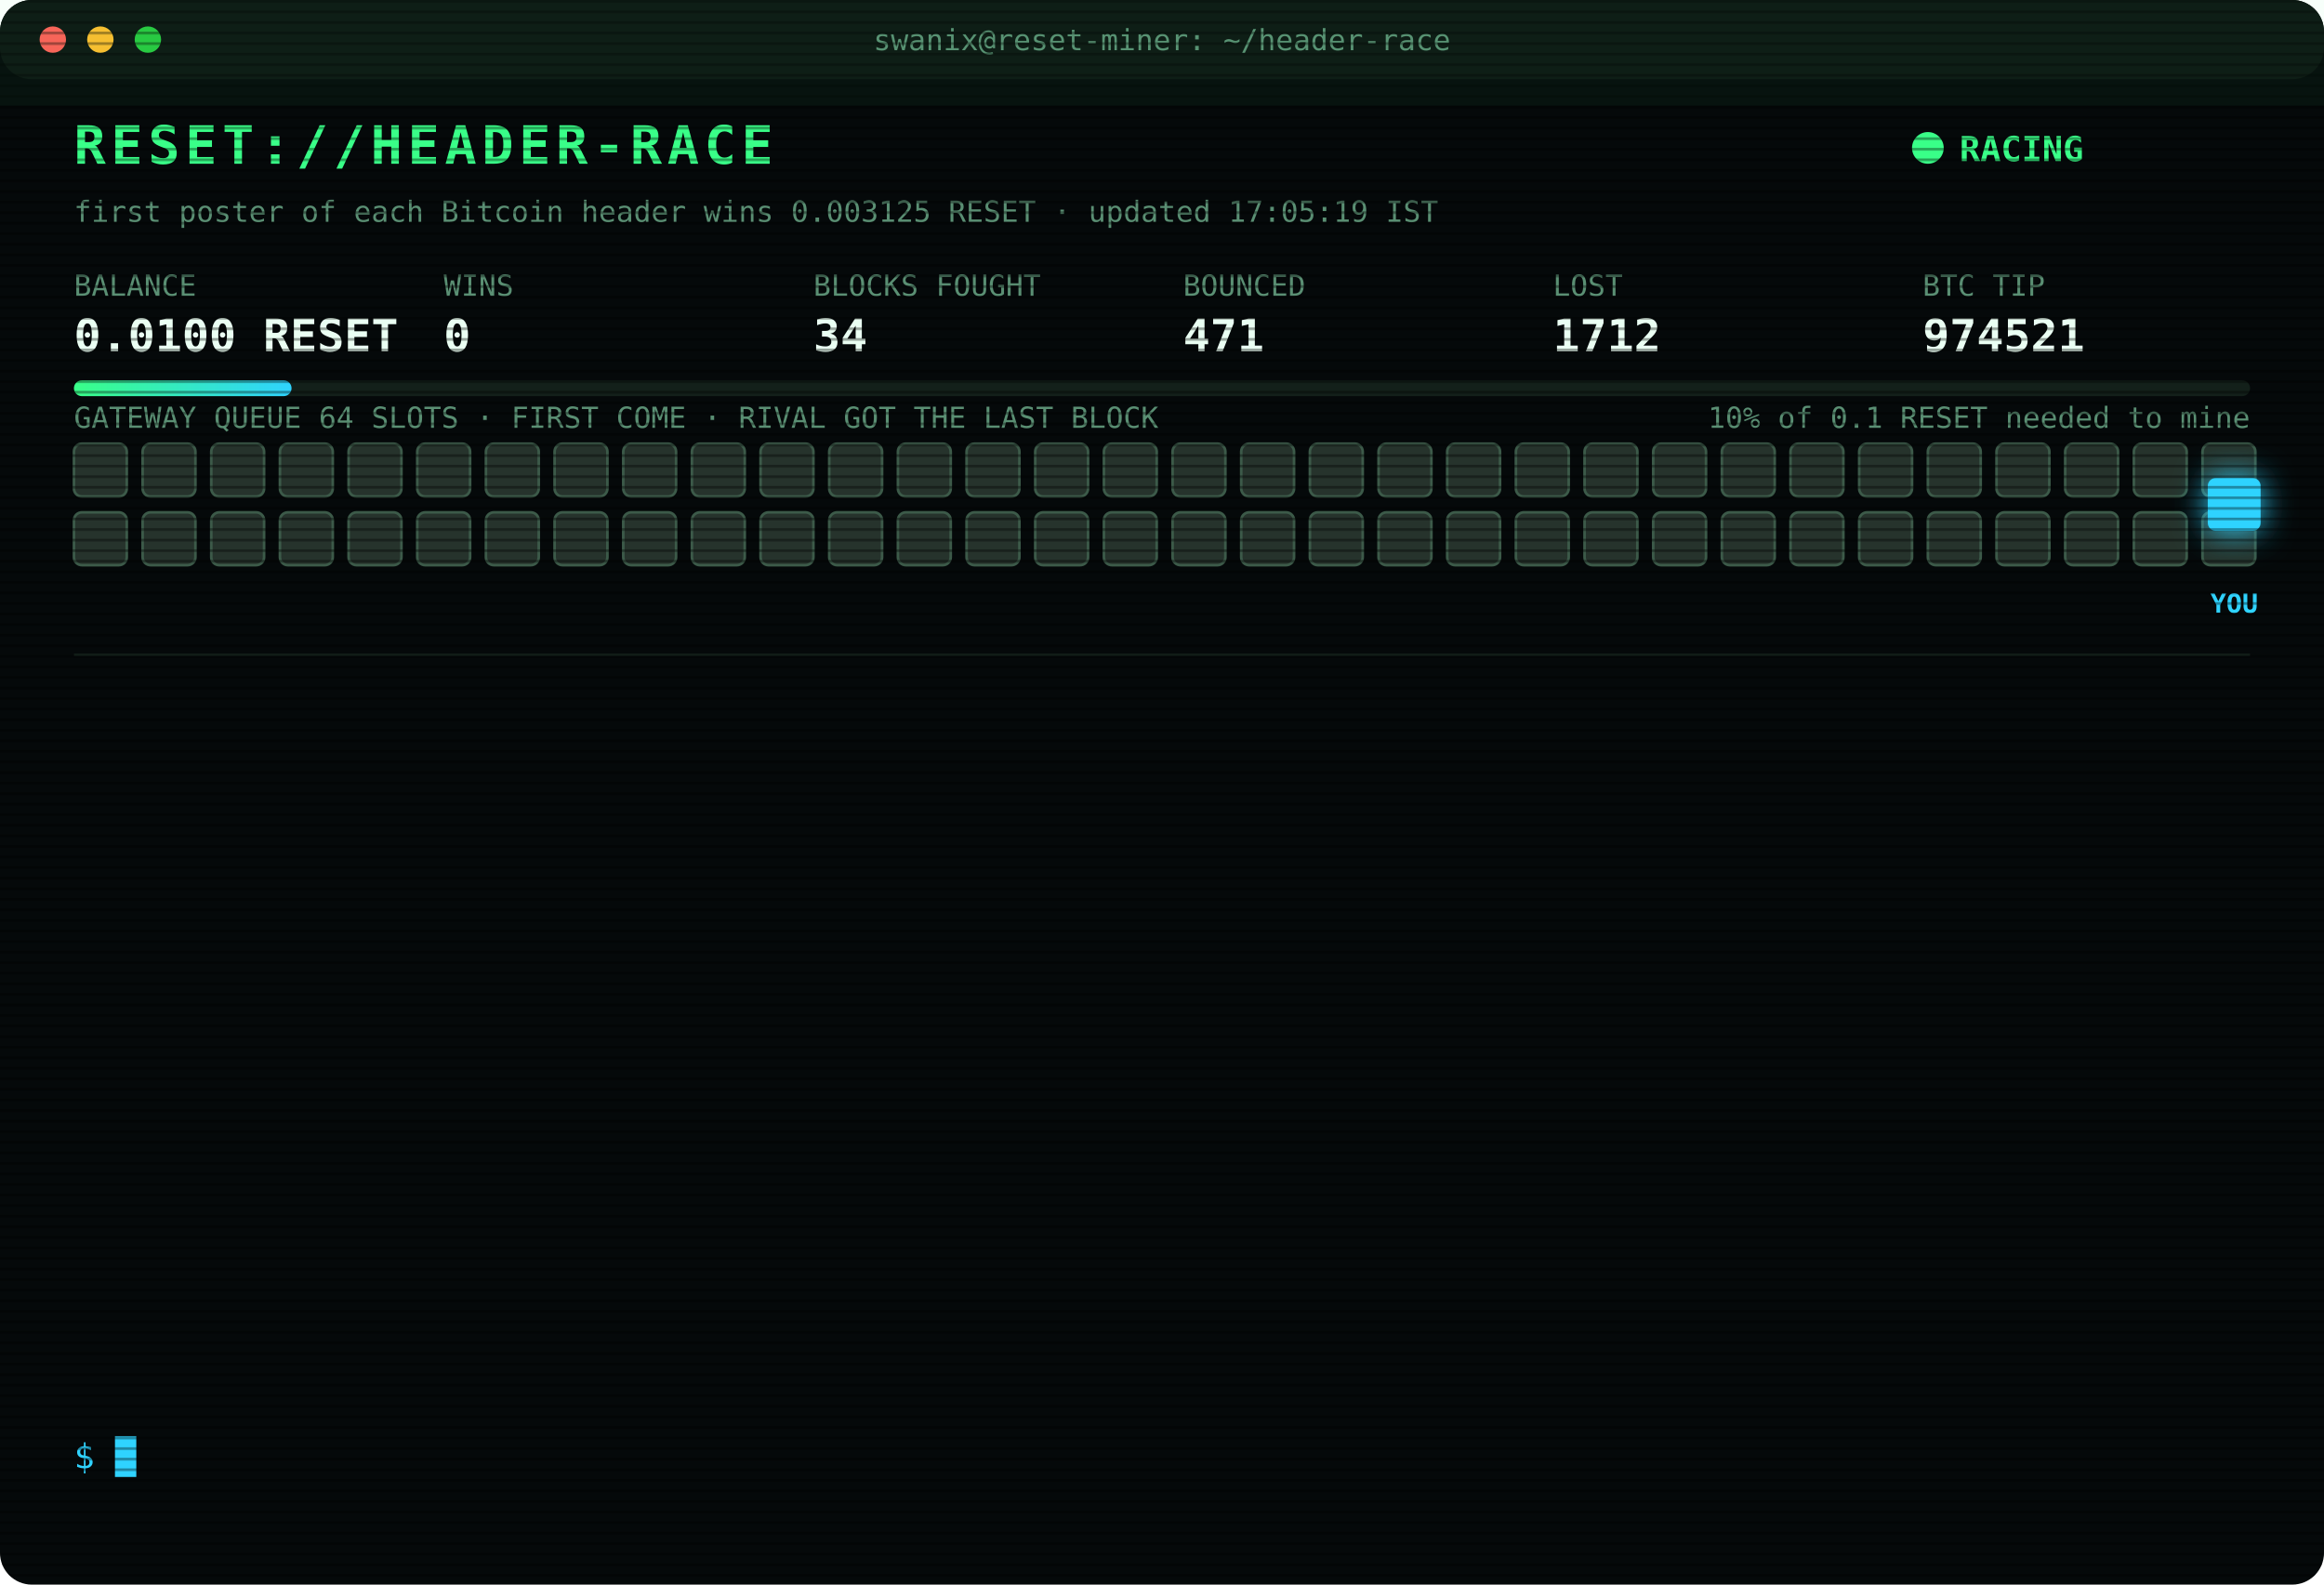
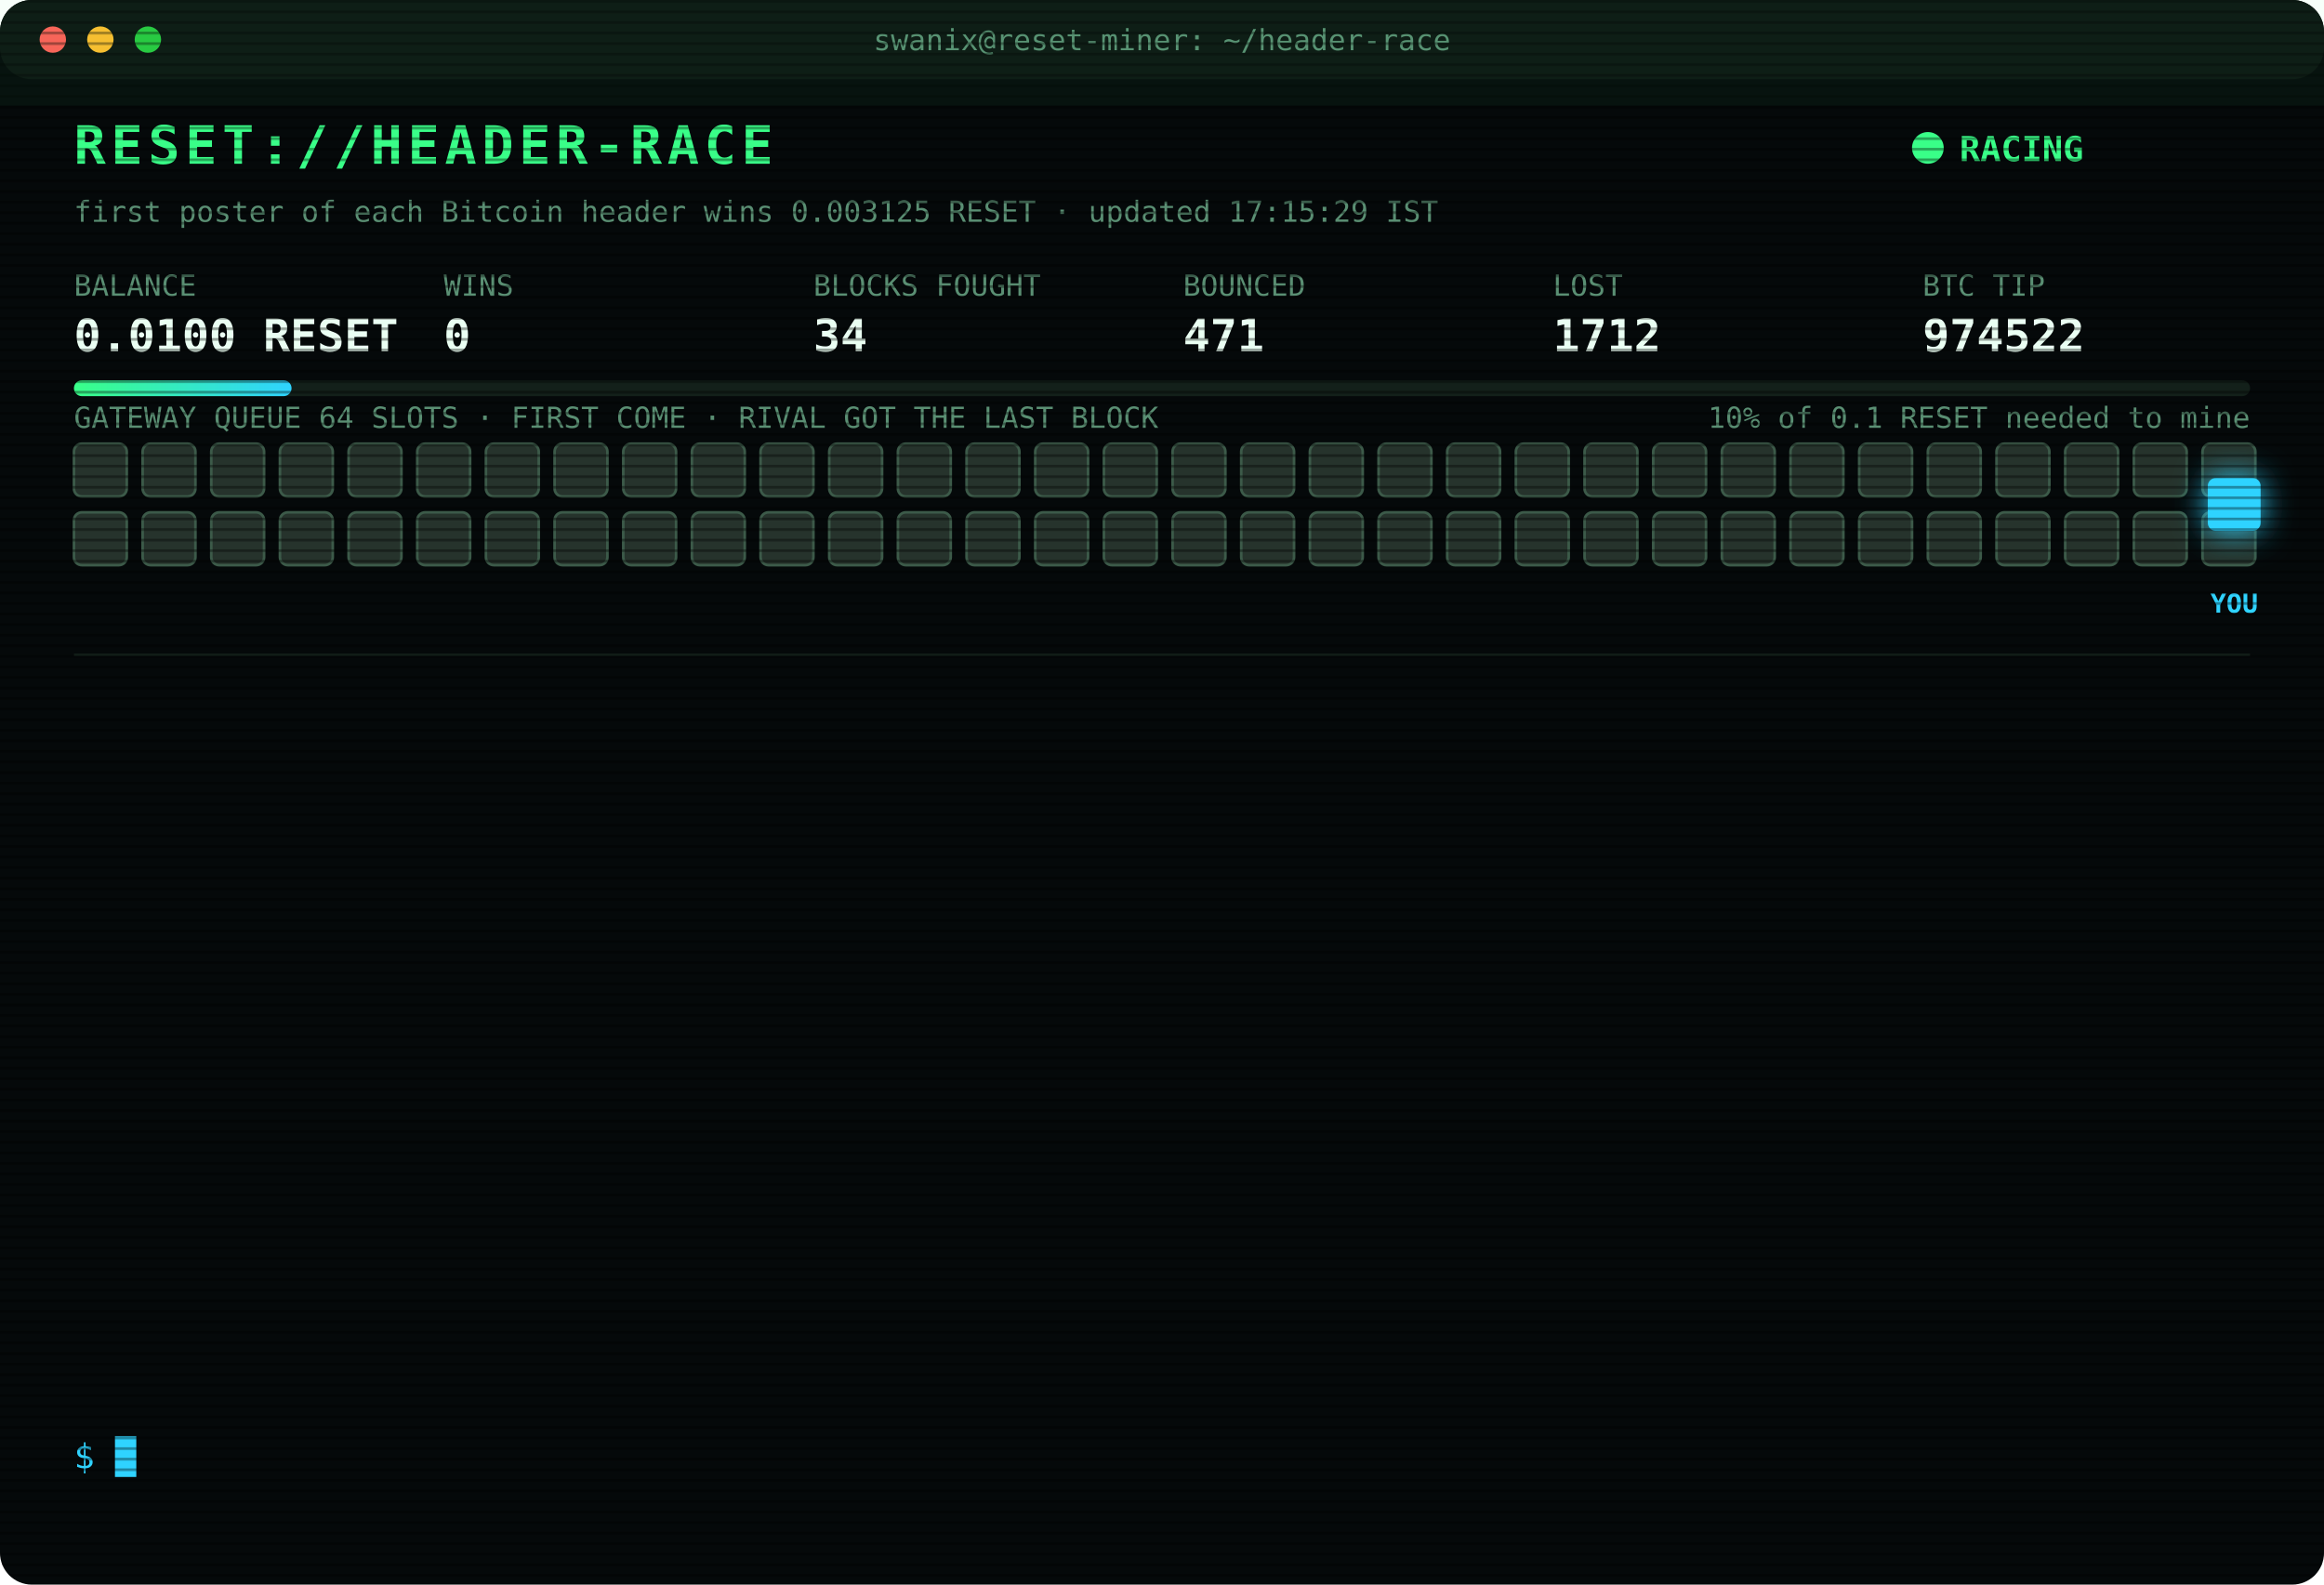
<svg xmlns="http://www.w3.org/2000/svg" width="880" height="600" viewBox="0 0 880 600" font-family="ui-monospace,SFMono-Regular,Menlo,Consolas,monospace">
  <style>
text{font-size:13px;fill:#7CFFB2}
.title{font-size:20px;font-weight:700;fill:#39FF88;letter-spacing:2px;animation:glitch 3s infinite steps(1)}
.sub{fill:#2fd3ff}.k{fill:#5a8f73;font-size:11px}.v{font-size:17px;font-weight:700;fill:#eafff3}
.ts{fill:#3f6b56}.boot{fill:#2fd3ff}.dim{fill:#5a8f73}.bad{fill:#ff4d6d}.warn{fill:#ffd23f}.mag{fill:#ff5cf0}.win{fill:#39FF88;font-weight:700}
.tag{font-size:10px;fill:#2fd3ff;font-weight:700}
.rival{fill:#26332c;stroke:#3c5a49;animation:jam 1.2s infinite alternate}
.idle{fill:#141c18;stroke:#22302a;animation:breathe 4s infinite}
.me{fill:#2fd3ff;filter:drop-shadow(0 0 6px #2fd3ff)}
.hover{animation:nudge 1.1s infinite ease-in-out}.bounce{animation:kick 1.4s infinite}
.ln{opacity:0;animation:in .4s forwards}
.cur{animation:blink 1s infinite steps(1)}
.scan{animation:scan 6s infinite linear}
.led{animation:blink 1.4s infinite}
@keyframes in{from{opacity:0;transform:translateX(-6px)}to{opacity:1;transform:none}}
@keyframes blink{50%{opacity:0}}
@keyframes jam{to{fill:#33463b}}
@keyframes breathe{50%{opacity:.4}}
@keyframes nudge{50%{transform:translateX(-10px)}}
@keyframes kick{0%,100%{transform:none}30%{transform:translateX(-14px)}55%{transform:translateX(10px) translateY(-6px)}}
@keyframes glitch{0%,92%{transform:none}93%{transform:translateX(2px);fill:#ff4d6d}95%{transform:translateX(-2px);fill:#2fd3ff}97%{transform:none}}
@keyframes scan{from{transform:translateY(-40px)}to{transform:translateY(600px)}}
</style>
  <defs>
    <pattern id="sl" width="4" height="4" patternUnits="userSpaceOnUse">
      <rect width="4" height="1" fill="#000" opacity=".35" />
    </pattern>
    <linearGradient id="bar">
      <stop offset="0" stop-color="#39FF88" />
      <stop offset="1" stop-color="#2fd3ff" />
    </linearGradient>
  </defs>
  <rect width="880" height="600" rx="12" fill="#05090a" />
  <rect width="880" height="30" rx="12" fill="#0d1512" />
  <circle cx="20" cy="15" r="5" fill="#ff5f57" />
  <circle cx="38" cy="15" r="5" fill="#febc2e" />
  <circle cx="56" cy="15" r="5" fill="#28c840" />
  <text x="440" y="19" text-anchor="middle" class="k">swanix@reset-miner: ~/header-race</text>
  <text x="28" y="62" class="title">RESET://HEADER-RACE</text>
  <circle class="led" cx="730" cy="56" r="6" fill="#39FF88" />
  <text x="742" y="61" class="win">RACING</text>
-   <text x="28" y="84" class="k">first poster of each Bitcoin header wins 0.003125 RESET · updated 17:05:19 IST</text>
+   <text x="28" y="84" class="k">first poster of each Bitcoin header wins 0.003125 RESET · updated 17:15:29 IST</text>
  <text x="28" y="112" class="k">BALANCE</text>
  <text x="28" y="133" class="v">0.0100 RESET</text>
  <text x="168" y="112" class="k">WINS</text>
  <text x="168" y="133" class="v">0</text>
  <text x="308" y="112" class="k">BLOCKS FOUGHT</text>
  <text x="308" y="133" class="v">34</text>
  <text x="448" y="112" class="k">BOUNCED</text>
  <text x="448" y="133" class="v">471</text>
  <text x="588" y="112" class="k">LOST</text>
  <text x="588" y="133" class="v">1712</text>
  <text x="728" y="112" class="k">BTC TIP</text>
-   <text x="728" y="133" class="v">974521</text>
+   <text x="728" y="133" class="v">974522</text>
  <rect x="28" y="144" width="824" height="6" rx="3" fill="#13201a" />
  <rect x="28" y="144" width="82.4" height="6" rx="3" fill="url(#bar)" />
  <text x="852" y="162" text-anchor="end" class="k">10% of 0.1 RESET needed to mine</text>
  <text x="28" y="162" class="k">GATEWAY QUEUE 64 SLOTS · FIRST COME · RIVAL GOT THE LAST BLOCK</text>
  <rect class="rival" x="28" y="168" width="20" height="20" rx="3" style="animation-delay:0.00s" />
  <rect class="rival" x="54" y="168" width="20" height="20" rx="3" style="animation-delay:0.05s" />
  <rect class="rival" x="80" y="168" width="20" height="20" rx="3" style="animation-delay:0.10s" />
  <rect class="rival" x="106" y="168" width="20" height="20" rx="3" style="animation-delay:0.15s" />
  <rect class="rival" x="132" y="168" width="20" height="20" rx="3" style="animation-delay:0.20s" />
  <rect class="rival" x="158" y="168" width="20" height="20" rx="3" style="animation-delay:0.25s" />
  <rect class="rival" x="184" y="168" width="20" height="20" rx="3" style="animation-delay:0.30s" />
  <rect class="rival" x="210" y="168" width="20" height="20" rx="3" style="animation-delay:0.35s" />
  <rect class="rival" x="236" y="168" width="20" height="20" rx="3" style="animation-delay:0.40s" />
  <rect class="rival" x="262" y="168" width="20" height="20" rx="3" style="animation-delay:0.45s" />
  <rect class="rival" x="288" y="168" width="20" height="20" rx="3" style="animation-delay:0.50s" />
  <rect class="rival" x="314" y="168" width="20" height="20" rx="3" style="animation-delay:0.55s" />
  <rect class="rival" x="340" y="168" width="20" height="20" rx="3" style="animation-delay:0.60s" />
  <rect class="rival" x="366" y="168" width="20" height="20" rx="3" style="animation-delay:0.65s" />
  <rect class="rival" x="392" y="168" width="20" height="20" rx="3" style="animation-delay:0.70s" />
  <rect class="rival" x="418" y="168" width="20" height="20" rx="3" style="animation-delay:0.75s" />
  <rect class="rival" x="444" y="168" width="20" height="20" rx="3" style="animation-delay:0.80s" />
  <rect class="rival" x="470" y="168" width="20" height="20" rx="3" style="animation-delay:0.85s" />
  <rect class="rival" x="496" y="168" width="20" height="20" rx="3" style="animation-delay:0.90s" />
  <rect class="rival" x="522" y="168" width="20" height="20" rx="3" style="animation-delay:0.95s" />
  <rect class="rival" x="548" y="168" width="20" height="20" rx="3" style="animation-delay:1.00s" />
  <rect class="rival" x="574" y="168" width="20" height="20" rx="3" style="animation-delay:1.05s" />
  <rect class="rival" x="600" y="168" width="20" height="20" rx="3" style="animation-delay:1.10s" />
  <rect class="rival" x="626" y="168" width="20" height="20" rx="3" style="animation-delay:1.15s" />
  <rect class="rival" x="652" y="168" width="20" height="20" rx="3" style="animation-delay:1.20s" />
  <rect class="rival" x="678" y="168" width="20" height="20" rx="3" style="animation-delay:1.25s" />
  <rect class="rival" x="704" y="168" width="20" height="20" rx="3" style="animation-delay:1.30s" />
  <rect class="rival" x="730" y="168" width="20" height="20" rx="3" style="animation-delay:1.35s" />
  <rect class="rival" x="756" y="168" width="20" height="20" rx="3" style="animation-delay:1.40s" />
  <rect class="rival" x="782" y="168" width="20" height="20" rx="3" style="animation-delay:1.45s" />
  <rect class="rival" x="808" y="168" width="20" height="20" rx="3" style="animation-delay:1.50s" />
  <rect class="rival" x="834" y="168" width="20" height="20" rx="3" style="animation-delay:1.55s" />
  <rect class="rival" x="28" y="194" width="20" height="20" rx="3" style="animation-delay:1.60s" />
  <rect class="rival" x="54" y="194" width="20" height="20" rx="3" style="animation-delay:1.65s" />
  <rect class="rival" x="80" y="194" width="20" height="20" rx="3" style="animation-delay:1.70s" />
  <rect class="rival" x="106" y="194" width="20" height="20" rx="3" style="animation-delay:1.75s" />
  <rect class="rival" x="132" y="194" width="20" height="20" rx="3" style="animation-delay:1.80s" />
  <rect class="rival" x="158" y="194" width="20" height="20" rx="3" style="animation-delay:1.85s" />
  <rect class="rival" x="184" y="194" width="20" height="20" rx="3" style="animation-delay:1.90s" />
  <rect class="rival" x="210" y="194" width="20" height="20" rx="3" style="animation-delay:1.95s" />
  <rect class="rival" x="236" y="194" width="20" height="20" rx="3" style="animation-delay:2.00s" />
  <rect class="rival" x="262" y="194" width="20" height="20" rx="3" style="animation-delay:2.05s" />
  <rect class="rival" x="288" y="194" width="20" height="20" rx="3" style="animation-delay:2.10s" />
  <rect class="rival" x="314" y="194" width="20" height="20" rx="3" style="animation-delay:2.15s" />
  <rect class="rival" x="340" y="194" width="20" height="20" rx="3" style="animation-delay:2.20s" />
  <rect class="rival" x="366" y="194" width="20" height="20" rx="3" style="animation-delay:2.25s" />
  <rect class="rival" x="392" y="194" width="20" height="20" rx="3" style="animation-delay:2.30s" />
  <rect class="rival" x="418" y="194" width="20" height="20" rx="3" style="animation-delay:2.35s" />
  <rect class="rival" x="444" y="194" width="20" height="20" rx="3" style="animation-delay:2.40s" />
  <rect class="rival" x="470" y="194" width="20" height="20" rx="3" style="animation-delay:2.45s" />
  <rect class="rival" x="496" y="194" width="20" height="20" rx="3" style="animation-delay:2.50s" />
  <rect class="rival" x="522" y="194" width="20" height="20" rx="3" style="animation-delay:2.55s" />
  <rect class="rival" x="548" y="194" width="20" height="20" rx="3" style="animation-delay:2.60s" />
  <rect class="rival" x="574" y="194" width="20" height="20" rx="3" style="animation-delay:2.65s" />
  <rect class="rival" x="600" y="194" width="20" height="20" rx="3" style="animation-delay:2.70s" />
  <rect class="rival" x="626" y="194" width="20" height="20" rx="3" style="animation-delay:2.75s" />
  <rect class="rival" x="652" y="194" width="20" height="20" rx="3" style="animation-delay:2.80s" />
  <rect class="rival" x="678" y="194" width="20" height="20" rx="3" style="animation-delay:2.85s" />
  <rect class="rival" x="704" y="194" width="20" height="20" rx="3" style="animation-delay:2.90s" />
  <rect class="rival" x="730" y="194" width="20" height="20" rx="3" style="animation-delay:2.95s" />
  <rect class="rival" x="756" y="194" width="20" height="20" rx="3" style="animation-delay:3.00s" />
  <rect class="rival" x="782" y="194" width="20" height="20" rx="3" style="animation-delay:3.05s" />
  <rect class="rival" x="808" y="194" width="20" height="20" rx="3" style="animation-delay:3.10s" />
  <rect class="rival" x="834" y="194" width="20" height="20" rx="3" style="animation-delay:3.15s" />
  <g class="hover">
    <rect class="me" x="836" y="181" width="20" height="20" rx="3" />
    <text class="tag" x="846" y="232" text-anchor="middle">YOU</text>
  </g>
  <line x1="28" x2="852" y1="248" y2="248" stroke="#13201a" />
  <g class="ln" style="animation-delay:0.40s">
    <text x="28" y="270" class="ts">14:00:00</text>
    <text x="104" y="270" class="bad">[LOST] #974508 taken by a rival miner</text>
  </g>
  <g class="ln" style="animation-delay:0.65s">
    <text x="28" y="292" class="ts">14:24:25</text>
    <text x="104" y="292" class="bad">[LOST] #974509 taken by a rival miner</text>
  </g>
  <g class="ln" style="animation-delay:0.90s">
    <text x="28" y="314" class="ts">14:35:17</text>
    <text x="104" y="314" class="bad">[LOST] #974510 taken by a rival miner</text>
  </g>
  <g class="ln" style="animation-delay:1.15s">
    <text x="28" y="336" class="ts">14:36:27</text>
    <text x="104" y="336" class="bad">[LOST] #974511 taken by a rival miner</text>
  </g>
  <g class="ln" style="animation-delay:1.40s">
    <text x="28" y="358" class="ts">14:53:59</text>
    <text x="104" y="358" class="bad">[LOST] #974512 taken by a rival miner</text>
  </g>
  <g class="ln" style="animation-delay:1.65s">
    <text x="28" y="380" class="ts">15:05:08</text>
    <text x="104" y="380" class="bad">[LOST] #974513 taken by a rival miner</text>
  </g>
  <g class="ln" style="animation-delay:1.90s">
    <text x="28" y="402" class="ts">15:15:59</text>
    <text x="104" y="402" class="bad">[LOST] #974514 taken by a rival miner</text>
  </g>
  <g class="ln" style="animation-delay:2.15s">
    <text x="28" y="424" class="ts">15:20:50</text>
    <text x="104" y="424" class="bad">[LOST] #974515 taken by a rival miner</text>
  </g>
  <g class="ln" style="animation-delay:2.40s">
    <text x="28" y="446" class="ts">16:04:08</text>
    <text x="104" y="446" class="bad">[LOST] #974517 taken by a rival miner</text>
  </g>
  <g class="ln" style="animation-delay:2.65s">
    <text x="28" y="468" class="ts">16:19:01</text>
    <text x="104" y="468" class="bad">[LOST] #974518 taken by a rival miner</text>
  </g>
  <g class="ln" style="animation-delay:2.90s">
    <text x="28" y="490" class="ts">16:23:04</text>
    <text x="104" y="490" class="bad">[LOST] #974519 taken by a rival miner</text>
  </g>
  <g class="ln" style="animation-delay:3.15s">
    <text x="28" y="512" class="ts">16:50:28</text>
    <text x="104" y="512" class="bad">[LOST] #974520 taken by a rival miner</text>
  </g>
  <g class="ln" style="animation-delay:3.40s">
    <text x="28" y="534" class="ts">17:05:19</text>
    <text x="104" y="534" class="bad">[LOST] #974521 taken by a rival miner</text>
  </g>
  <text x="28" y="556" class="sub">$ <tspan class="cur">█</tspan>
  </text>
  <rect width="880" height="600" rx="12" fill="url(#sl)" pointer-events="none" />
  <rect class="scan" width="880" height="40" fill="#39FF88" opacity=".04" />
</svg>
